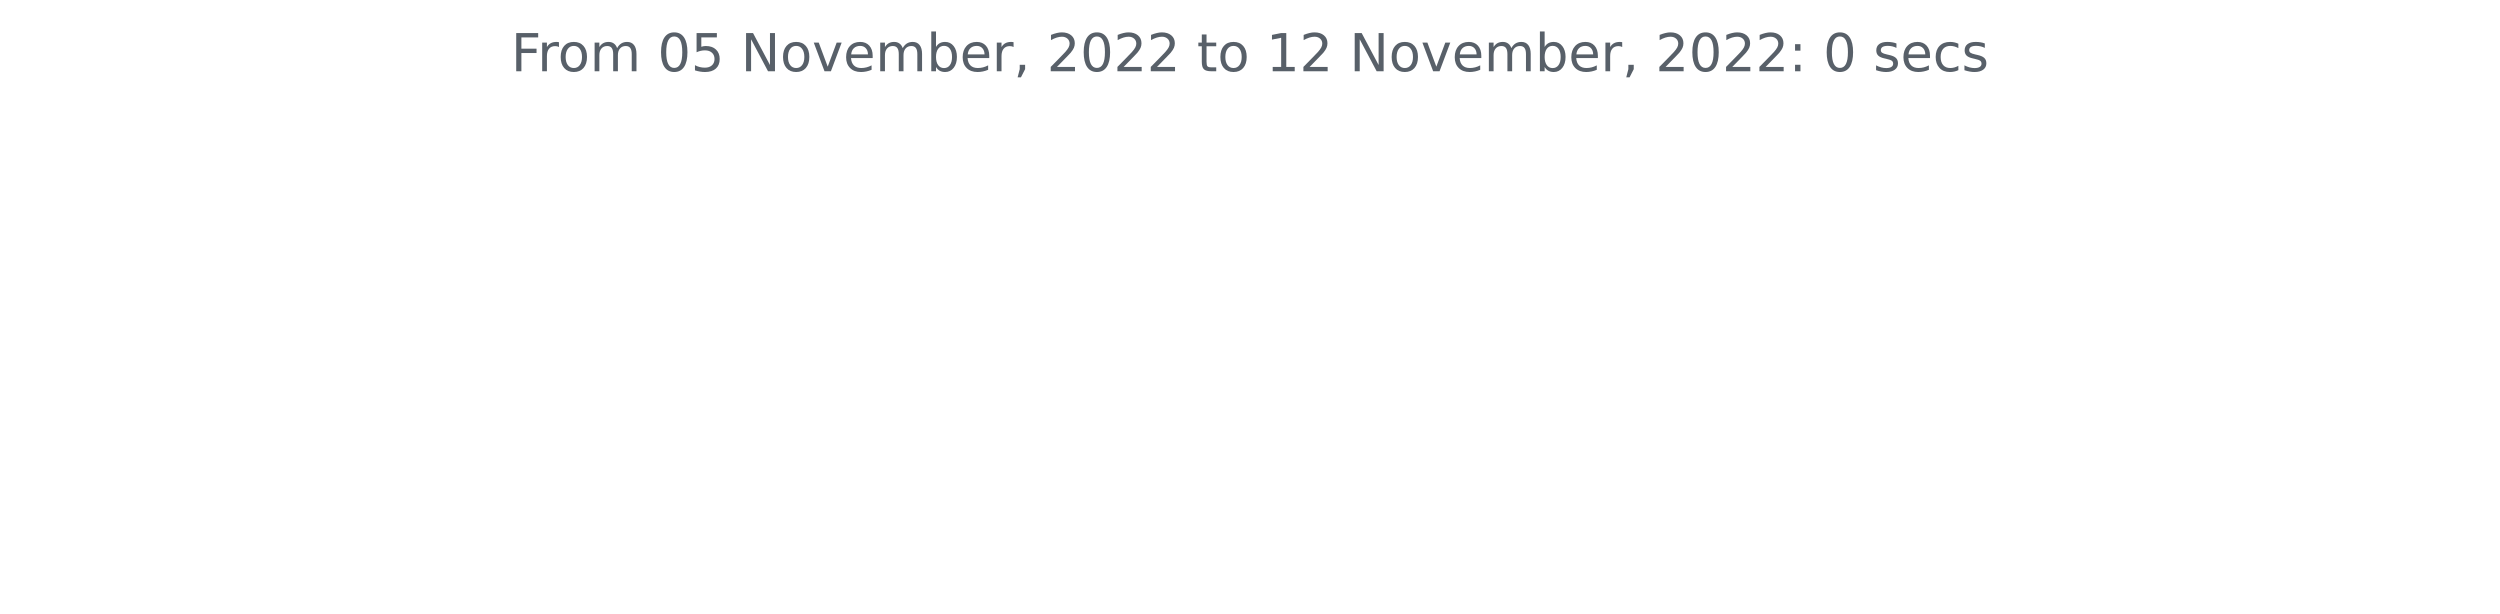
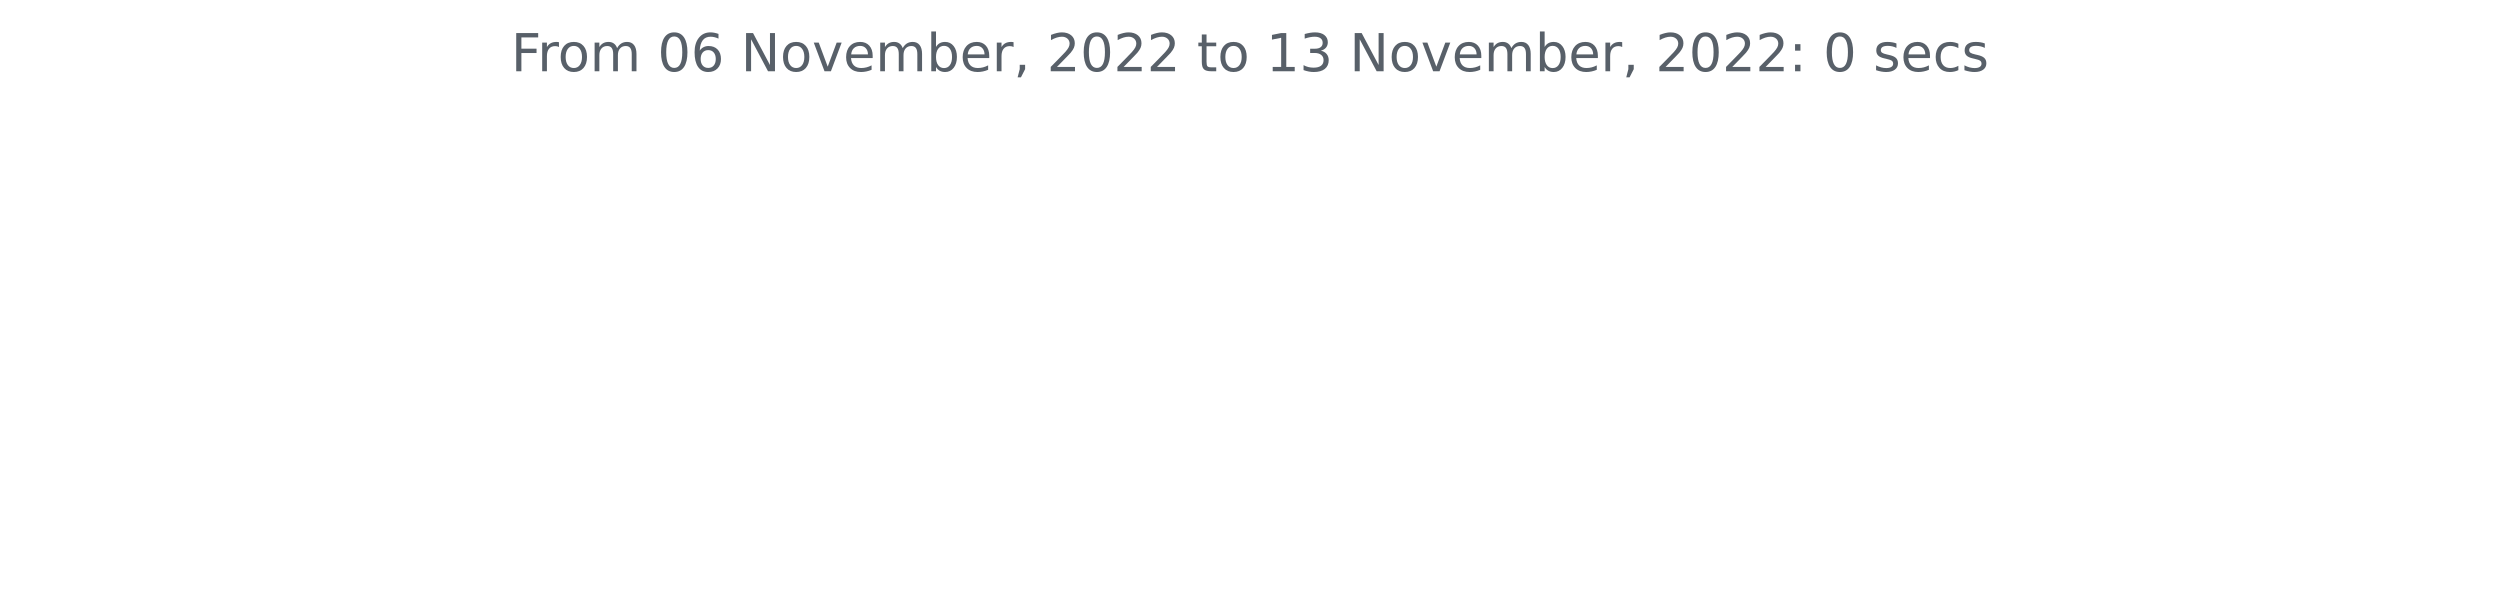
<svg xmlns="http://www.w3.org/2000/svg" xmlns:xlink="http://www.w3.org/1999/xlink" width="572.4pt" height="140.398pt" viewBox="0 0 572.4 140.398" version="1.1">
  <defs>
    <style type="text/css">*{stroke-linejoin: round; stroke-linecap: butt}</style>
  </defs>
  <g id="figure_1">
    <g id="patch_1">
      <path d="M 0 140.398  L 572.4 140.398  L 572.4 0  L 0 0  L 0 140.398  z " style="fill: none" />
    </g>
    <g id="axes_1">
      <g id="matplotlib.axis_1" />
      <g id="matplotlib.axis_2" />
      <g id="text_1">
        <g style="fill: #586069" transform="translate(117.0169 16.31812)scale(0.12 -0.12)">
          <defs>
            <path id="DejaVuSans-46" d="M 628 4666  L 3309 4666  L 3309 4134  L 1259 4134  L 1259 2759  L 3109 2759  L 3109 2228  L 1259 2228  L 1259 0  L 628 0  L 628 4666  z " transform="scale(0.015625)" />
            <path id="DejaVuSans-72" d="M 2631 2963  Q 2534 3019 2420 3045  Q 2306 3072 2169 3072  Q 1681 3072 1420 2755  Q 1159 2438 1159 1844  L 1159 0  L 581 0  L 581 3500  L 1159 3500  L 1159 2956  Q 1341 3275 1631 3429  Q 1922 3584 2338 3584  Q 2397 3584 2469 3576  Q 2541 3569 2628 3553  L 2631 2963  z " transform="scale(0.015625)" />
            <path id="DejaVuSans-6f" d="M 1959 3097  Q 1497 3097 1228 2736  Q 959 2375 959 1747  Q 959 1119 1226 758  Q 1494 397 1959 397  Q 2419 397 2687 759  Q 2956 1122 2956 1747  Q 2956 2369 2687 2733  Q 2419 3097 1959 3097  z M 1959 3584  Q 2709 3584 3137 3096  Q 3566 2609 3566 1747  Q 3566 888 3137 398  Q 2709 -91 1959 -91  Q 1206 -91 779 398  Q 353 888 353 1747  Q 353 2609 779 3096  Q 1206 3584 1959 3584  z " transform="scale(0.015625)" />
            <path id="DejaVuSans-6d" d="M 3328 2828  Q 3544 3216 3844 3400  Q 4144 3584 4550 3584  Q 5097 3584 5394 3201  Q 5691 2819 5691 2113  L 5691 0  L 5113 0  L 5113 2094  Q 5113 2597 4934 2840  Q 4756 3084 4391 3084  Q 3944 3084 3684 2787  Q 3425 2491 3425 1978  L 3425 0  L 2847 0  L 2847 2094  Q 2847 2600 2669 2842  Q 2491 3084 2119 3084  Q 1678 3084 1418 2786  Q 1159 2488 1159 1978  L 1159 0  L 581 0  L 581 3500  L 1159 3500  L 1159 2956  Q 1356 3278 1631 3431  Q 1906 3584 2284 3584  Q 2666 3584 2933 3390  Q 3200 3197 3328 2828  z " transform="scale(0.015625)" />
            <path id="DejaVuSans-20" transform="scale(0.015625)" />
            <path id="DejaVuSans-30" d="M 2034 4250  Q 1547 4250 1301 3770  Q 1056 3291 1056 2328  Q 1056 1369 1301 889  Q 1547 409 2034 409  Q 2525 409 2770 889  Q 3016 1369 3016 2328  Q 3016 3291 2770 3770  Q 2525 4250 2034 4250  z M 2034 4750  Q 2819 4750 3233 4129  Q 3647 3509 3647 2328  Q 3647 1150 3233 529  Q 2819 -91 2034 -91  Q 1250 -91 836 529  Q 422 1150 422 2328  Q 422 3509 836 4129  Q 1250 4750 2034 4750  z " transform="scale(0.015625)" />
-             <path id="DejaVuSans-35" d="M 691 4666  L 3169 4666  L 3169 4134  L 1269 4134  L 1269 2991  Q 1406 3038 1543 3061  Q 1681 3084 1819 3084  Q 2600 3084 3056 2656  Q 3513 2228 3513 1497  Q 3513 744 3044 326  Q 2575 -91 1722 -91  Q 1428 -91 1123 -41  Q 819 9 494 109  L 494 744  Q 775 591 1075 516  Q 1375 441 1709 441  Q 2250 441 2565 725  Q 2881 1009 2881 1497  Q 2881 1984 2565 2268  Q 2250 2553 1709 2553  Q 1456 2553 1204 2497  Q 953 2441 691 2322  L 691 4666  z " transform="scale(0.015625)" />
+             <path id="DejaVuSans-36" d="M 2113 2584  Q 1688 2584 1439 2293  Q 1191 2003 1191 1497  Q 1191 994 1439 701  Q 1688 409 2113 409  Q 2538 409 2786 701  Q 3034 994 3034 1497  Q 3034 2003 2786 2293  Q 2538 2584 2113 2584  z M 3366 4563  L 3366 3988  Q 3128 4100 2886 4159  Q 2644 4219 2406 4219  Q 1781 4219 1451 3797  Q 1122 3375 1075 2522  Q 1259 2794 1537 2939  Q 1816 3084 2150 3084  Q 2853 3084 3261 2657  Q 3669 2231 3669 1497  Q 3669 778 3244 343  Q 2819 -91 2113 -91  Q 1303 -91 875 529  Q 447 1150 447 2328  Q 447 3434 972 4092  Q 1497 4750 2381 4750  Q 2619 4750 2861 4703  Q 3103 4656 3366 4563  z " transform="scale(0.015625)" />
            <path id="DejaVuSans-4e" d="M 628 4666  L 1478 4666  L 3547 763  L 3547 4666  L 4159 4666  L 4159 0  L 3309 0  L 1241 3903  L 1241 0  L 628 0  L 628 4666  z " transform="scale(0.015625)" />
            <path id="DejaVuSans-76" d="M 191 3500  L 800 3500  L 1894 563  L 2988 3500  L 3597 3500  L 2284 0  L 1503 0  L 191 3500  z " transform="scale(0.015625)" />
            <path id="DejaVuSans-65" d="M 3597 1894  L 3597 1613  L 953 1613  Q 991 1019 1311 708  Q 1631 397 2203 397  Q 2534 397 2845 478  Q 3156 559 3463 722  L 3463 178  Q 3153 47 2828 -22  Q 2503 -91 2169 -91  Q 1331 -91 842 396  Q 353 884 353 1716  Q 353 2575 817 3079  Q 1281 3584 2069 3584  Q 2775 3584 3186 3129  Q 3597 2675 3597 1894  z M 3022 2063  Q 3016 2534 2758 2815  Q 2500 3097 2075 3097  Q 1594 3097 1305 2825  Q 1016 2553 972 2059  L 3022 2063  z " transform="scale(0.015625)" />
            <path id="DejaVuSans-62" d="M 3116 1747  Q 3116 2381 2855 2742  Q 2594 3103 2138 3103  Q 1681 3103 1420 2742  Q 1159 2381 1159 1747  Q 1159 1113 1420 752  Q 1681 391 2138 391  Q 2594 391 2855 752  Q 3116 1113 3116 1747  z M 1159 2969  Q 1341 3281 1617 3432  Q 1894 3584 2278 3584  Q 2916 3584 3314 3078  Q 3713 2572 3713 1747  Q 3713 922 3314 415  Q 2916 -91 2278 -91  Q 1894 -91 1617 61  Q 1341 213 1159 525  L 1159 0  L 581 0  L 581 4863  L 1159 4863  L 1159 2969  z " transform="scale(0.015625)" />
            <path id="DejaVuSans-2c" d="M 750 794  L 1409 794  L 1409 256  L 897 -744  L 494 -744  L 750 256  L 750 794  z " transform="scale(0.015625)" />
            <path id="DejaVuSans-32" d="M 1228 531  L 3431 531  L 3431 0  L 469 0  L 469 531  Q 828 903 1448 1529  Q 2069 2156 2228 2338  Q 2531 2678 2651 2914  Q 2772 3150 2772 3378  Q 2772 3750 2511 3984  Q 2250 4219 1831 4219  Q 1534 4219 1204 4116  Q 875 4013 500 3803  L 500 4441  Q 881 4594 1212 4672  Q 1544 4750 1819 4750  Q 2544 4750 2975 4387  Q 3406 4025 3406 3419  Q 3406 3131 3298 2873  Q 3191 2616 2906 2266  Q 2828 2175 2409 1742  Q 1991 1309 1228 531  z " transform="scale(0.015625)" />
            <path id="DejaVuSans-74" d="M 1172 4494  L 1172 3500  L 2356 3500  L 2356 3053  L 1172 3053  L 1172 1153  Q 1172 725 1289 603  Q 1406 481 1766 481  L 2356 481  L 2356 0  L 1766 0  Q 1100 0 847 248  Q 594 497 594 1153  L 594 3053  L 172 3053  L 172 3500  L 594 3500  L 594 4494  L 1172 4494  z " transform="scale(0.015625)" />
            <path id="DejaVuSans-31" d="M 794 531  L 1825 531  L 1825 4091  L 703 3866  L 703 4441  L 1819 4666  L 2450 4666  L 2450 531  L 3481 531  L 3481 0  L 794 0  L 794 531  z " transform="scale(0.015625)" />
+             <path id="DejaVuSans-33" d="M 2597 2516  Q 3050 2419 3304 2112  Q 3559 1806 3559 1356  Q 3559 666 3084 287  Q 2609 -91 1734 -91  Q 1441 -91 1130 -33  Q 819 25 488 141  L 488 750  Q 750 597 1062 519  Q 1375 441 1716 441  Q 2309 441 2620 675  Q 2931 909 2931 1356  Q 2931 1769 2642 2001  Q 2353 2234 1838 2234  L 1294 2234  L 1294 2753  L 1863 2753  Q 2328 2753 2575 2939  Q 2822 3125 2822 3475  Q 2822 3834 2567 4026  Q 2313 4219 1838 4219  Q 1578 4219 1281 4162  Q 984 4106 628 3988  L 628 4550  Q 988 4650 1302 4700  Q 1616 4750 1894 4750  Q 2613 4750 3031 4423  Q 3450 4097 3450 3541  Q 3450 3153 3228 2886  Q 3006 2619 2597 2516  z " transform="scale(0.015625)" />
            <path id="DejaVuSans-3a" d="M 750 794  L 1409 794  L 1409 0  L 750 0  L 750 794  z M 750 3309  L 1409 3309  L 1409 2516  L 750 2516  L 750 3309  z " transform="scale(0.015625)" />
            <path id="DejaVuSans-73" d="M 2834 3397  L 2834 2853  Q 2591 2978 2328 3040  Q 2066 3103 1784 3103  Q 1356 3103 1142 2972  Q 928 2841 928 2578  Q 928 2378 1081 2264  Q 1234 2150 1697 2047  L 1894 2003  Q 2506 1872 2764 1633  Q 3022 1394 3022 966  Q 3022 478 2636 193  Q 2250 -91 1575 -91  Q 1294 -91 989 -36  Q 684 19 347 128  L 347 722  Q 666 556 975 473  Q 1284 391 1588 391  Q 1994 391 2212 530  Q 2431 669 2431 922  Q 2431 1156 2273 1281  Q 2116 1406 1581 1522  L 1381 1569  Q 847 1681 609 1914  Q 372 2147 372 2553  Q 372 3047 722 3315  Q 1072 3584 1716 3584  Q 2034 3584 2315 3537  Q 2597 3491 2834 3397  z " transform="scale(0.015625)" />
            <path id="DejaVuSans-63" d="M 3122 3366  L 3122 2828  Q 2878 2963 2633 3030  Q 2388 3097 2138 3097  Q 1578 3097 1268 2742  Q 959 2388 959 1747  Q 959 1106 1268 751  Q 1578 397 2138 397  Q 2388 397 2633 464  Q 2878 531 3122 666  L 3122 134  Q 2881 22 2623 -34  Q 2366 -91 2075 -91  Q 1284 -91 818 406  Q 353 903 353 1747  Q 353 2603 823 3093  Q 1294 3584 2113 3584  Q 2378 3584 2631 3529  Q 2884 3475 3122 3366  z " transform="scale(0.015625)" />
          </defs>
          <use xlink:href="#DejaVuSans-46" />
          <use xlink:href="#DejaVuSans-72" x="50.27" />
          <use xlink:href="#DejaVuSans-6f" x="89.133" />
          <use xlink:href="#DejaVuSans-6d" x="150.314" />
          <use xlink:href="#DejaVuSans-20" x="247.727" />
          <use xlink:href="#DejaVuSans-30" x="279.514" />
-           <use xlink:href="#DejaVuSans-35" x="343.137" />
+           <use xlink:href="#DejaVuSans-36" x="343.137" />
          <use xlink:href="#DejaVuSans-20" x="406.76" />
          <use xlink:href="#DejaVuSans-4e" x="438.547" />
          <use xlink:href="#DejaVuSans-6f" x="513.352" />
          <use xlink:href="#DejaVuSans-76" x="574.533" />
          <use xlink:href="#DejaVuSans-65" x="633.713" />
          <use xlink:href="#DejaVuSans-6d" x="695.236" />
          <use xlink:href="#DejaVuSans-62" x="792.648" />
          <use xlink:href="#DejaVuSans-65" x="856.125" />
          <use xlink:href="#DejaVuSans-72" x="917.648" />
          <use xlink:href="#DejaVuSans-2c" x="958.762" />
          <use xlink:href="#DejaVuSans-20" x="990.549" />
          <use xlink:href="#DejaVuSans-32" x="1022.336" />
          <use xlink:href="#DejaVuSans-30" x="1085.959" />
          <use xlink:href="#DejaVuSans-32" x="1149.582" />
          <use xlink:href="#DejaVuSans-32" x="1213.205" />
          <use xlink:href="#DejaVuSans-20" x="1276.828" />
          <use xlink:href="#DejaVuSans-74" x="1308.615" />
          <use xlink:href="#DejaVuSans-6f" x="1347.824" />
          <use xlink:href="#DejaVuSans-20" x="1409.006" />
          <use xlink:href="#DejaVuSans-31" x="1440.793" />
-           <use xlink:href="#DejaVuSans-32" x="1504.416" />
+           <use xlink:href="#DejaVuSans-33" x="1504.416" />
          <use xlink:href="#DejaVuSans-20" x="1568.039" />
          <use xlink:href="#DejaVuSans-4e" x="1599.826" />
          <use xlink:href="#DejaVuSans-6f" x="1674.631" />
          <use xlink:href="#DejaVuSans-76" x="1735.812" />
          <use xlink:href="#DejaVuSans-65" x="1794.992" />
          <use xlink:href="#DejaVuSans-6d" x="1856.516" />
          <use xlink:href="#DejaVuSans-62" x="1953.928" />
          <use xlink:href="#DejaVuSans-65" x="2017.404" />
          <use xlink:href="#DejaVuSans-72" x="2078.928" />
          <use xlink:href="#DejaVuSans-2c" x="2120.041" />
          <use xlink:href="#DejaVuSans-20" x="2151.828" />
          <use xlink:href="#DejaVuSans-32" x="2183.615" />
          <use xlink:href="#DejaVuSans-30" x="2247.238" />
          <use xlink:href="#DejaVuSans-32" x="2310.861" />
          <use xlink:href="#DejaVuSans-32" x="2374.484" />
          <use xlink:href="#DejaVuSans-3a" x="2438.107" />
          <use xlink:href="#DejaVuSans-20" x="2471.799" />
          <use xlink:href="#DejaVuSans-30" x="2503.586" />
          <use xlink:href="#DejaVuSans-20" x="2567.209" />
          <use xlink:href="#DejaVuSans-73" x="2598.996" />
          <use xlink:href="#DejaVuSans-65" x="2651.096" />
          <use xlink:href="#DejaVuSans-63" x="2712.619" />
          <use xlink:href="#DejaVuSans-73" x="2767.6" />
        </g>
      </g>
    </g>
  </g>
</svg>
